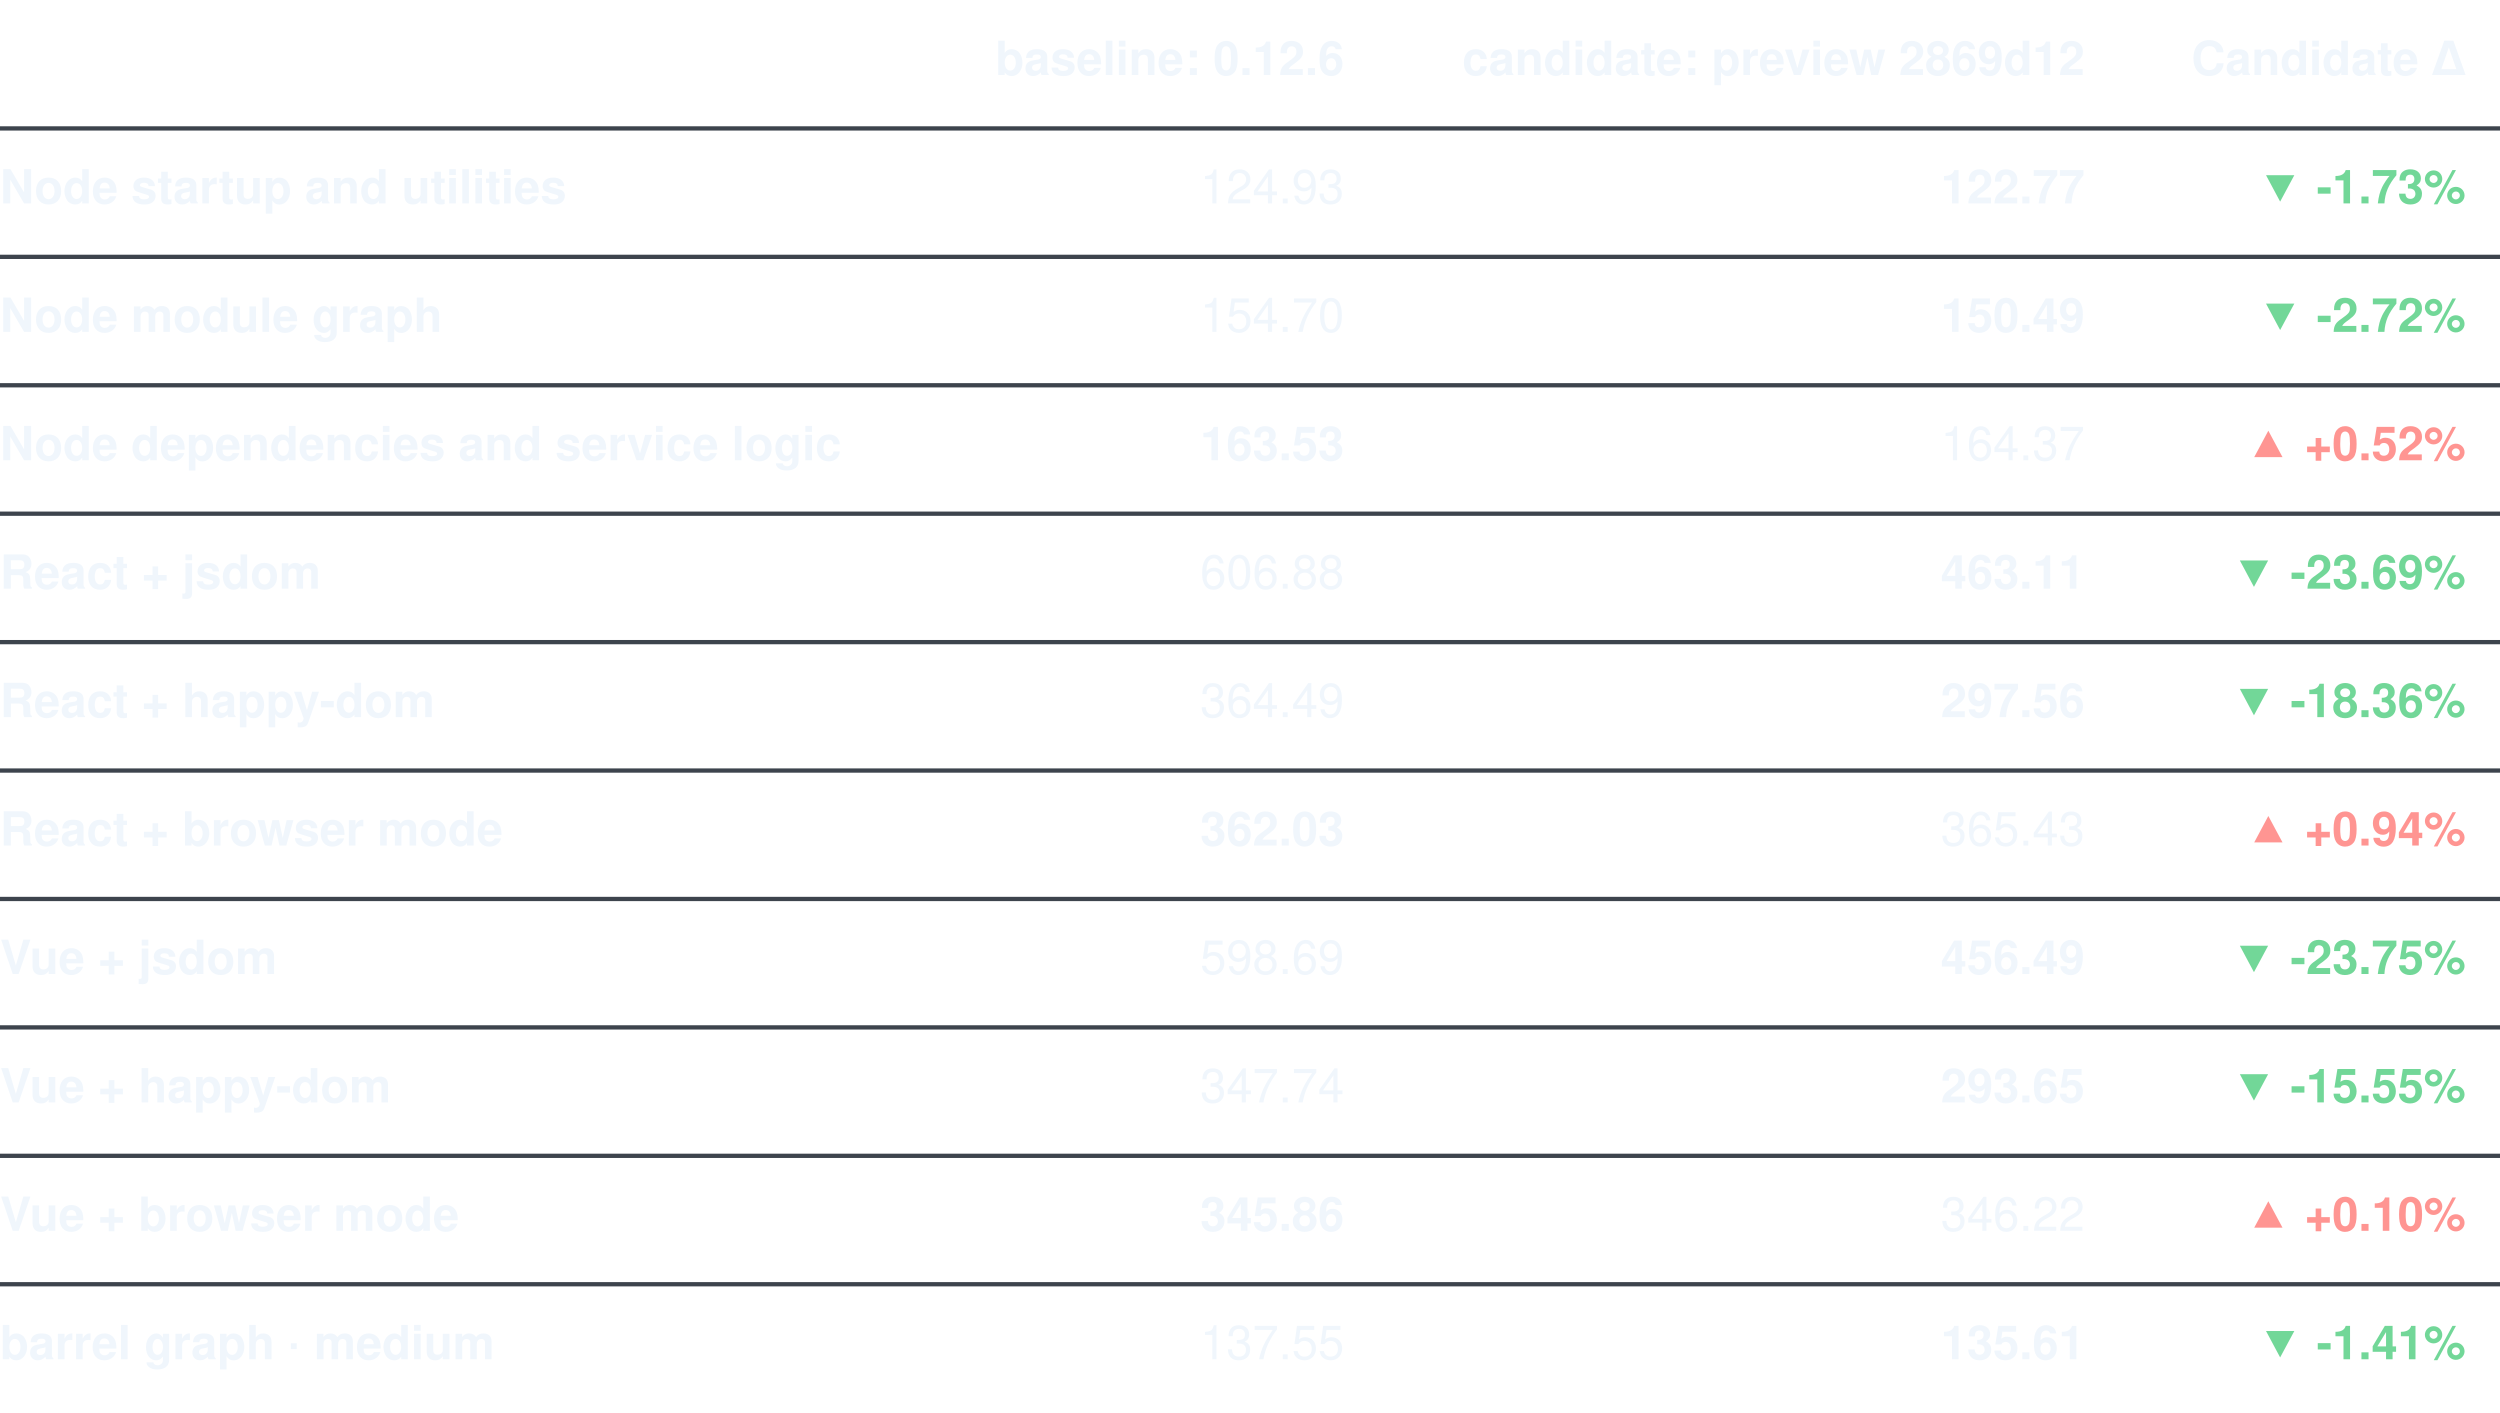
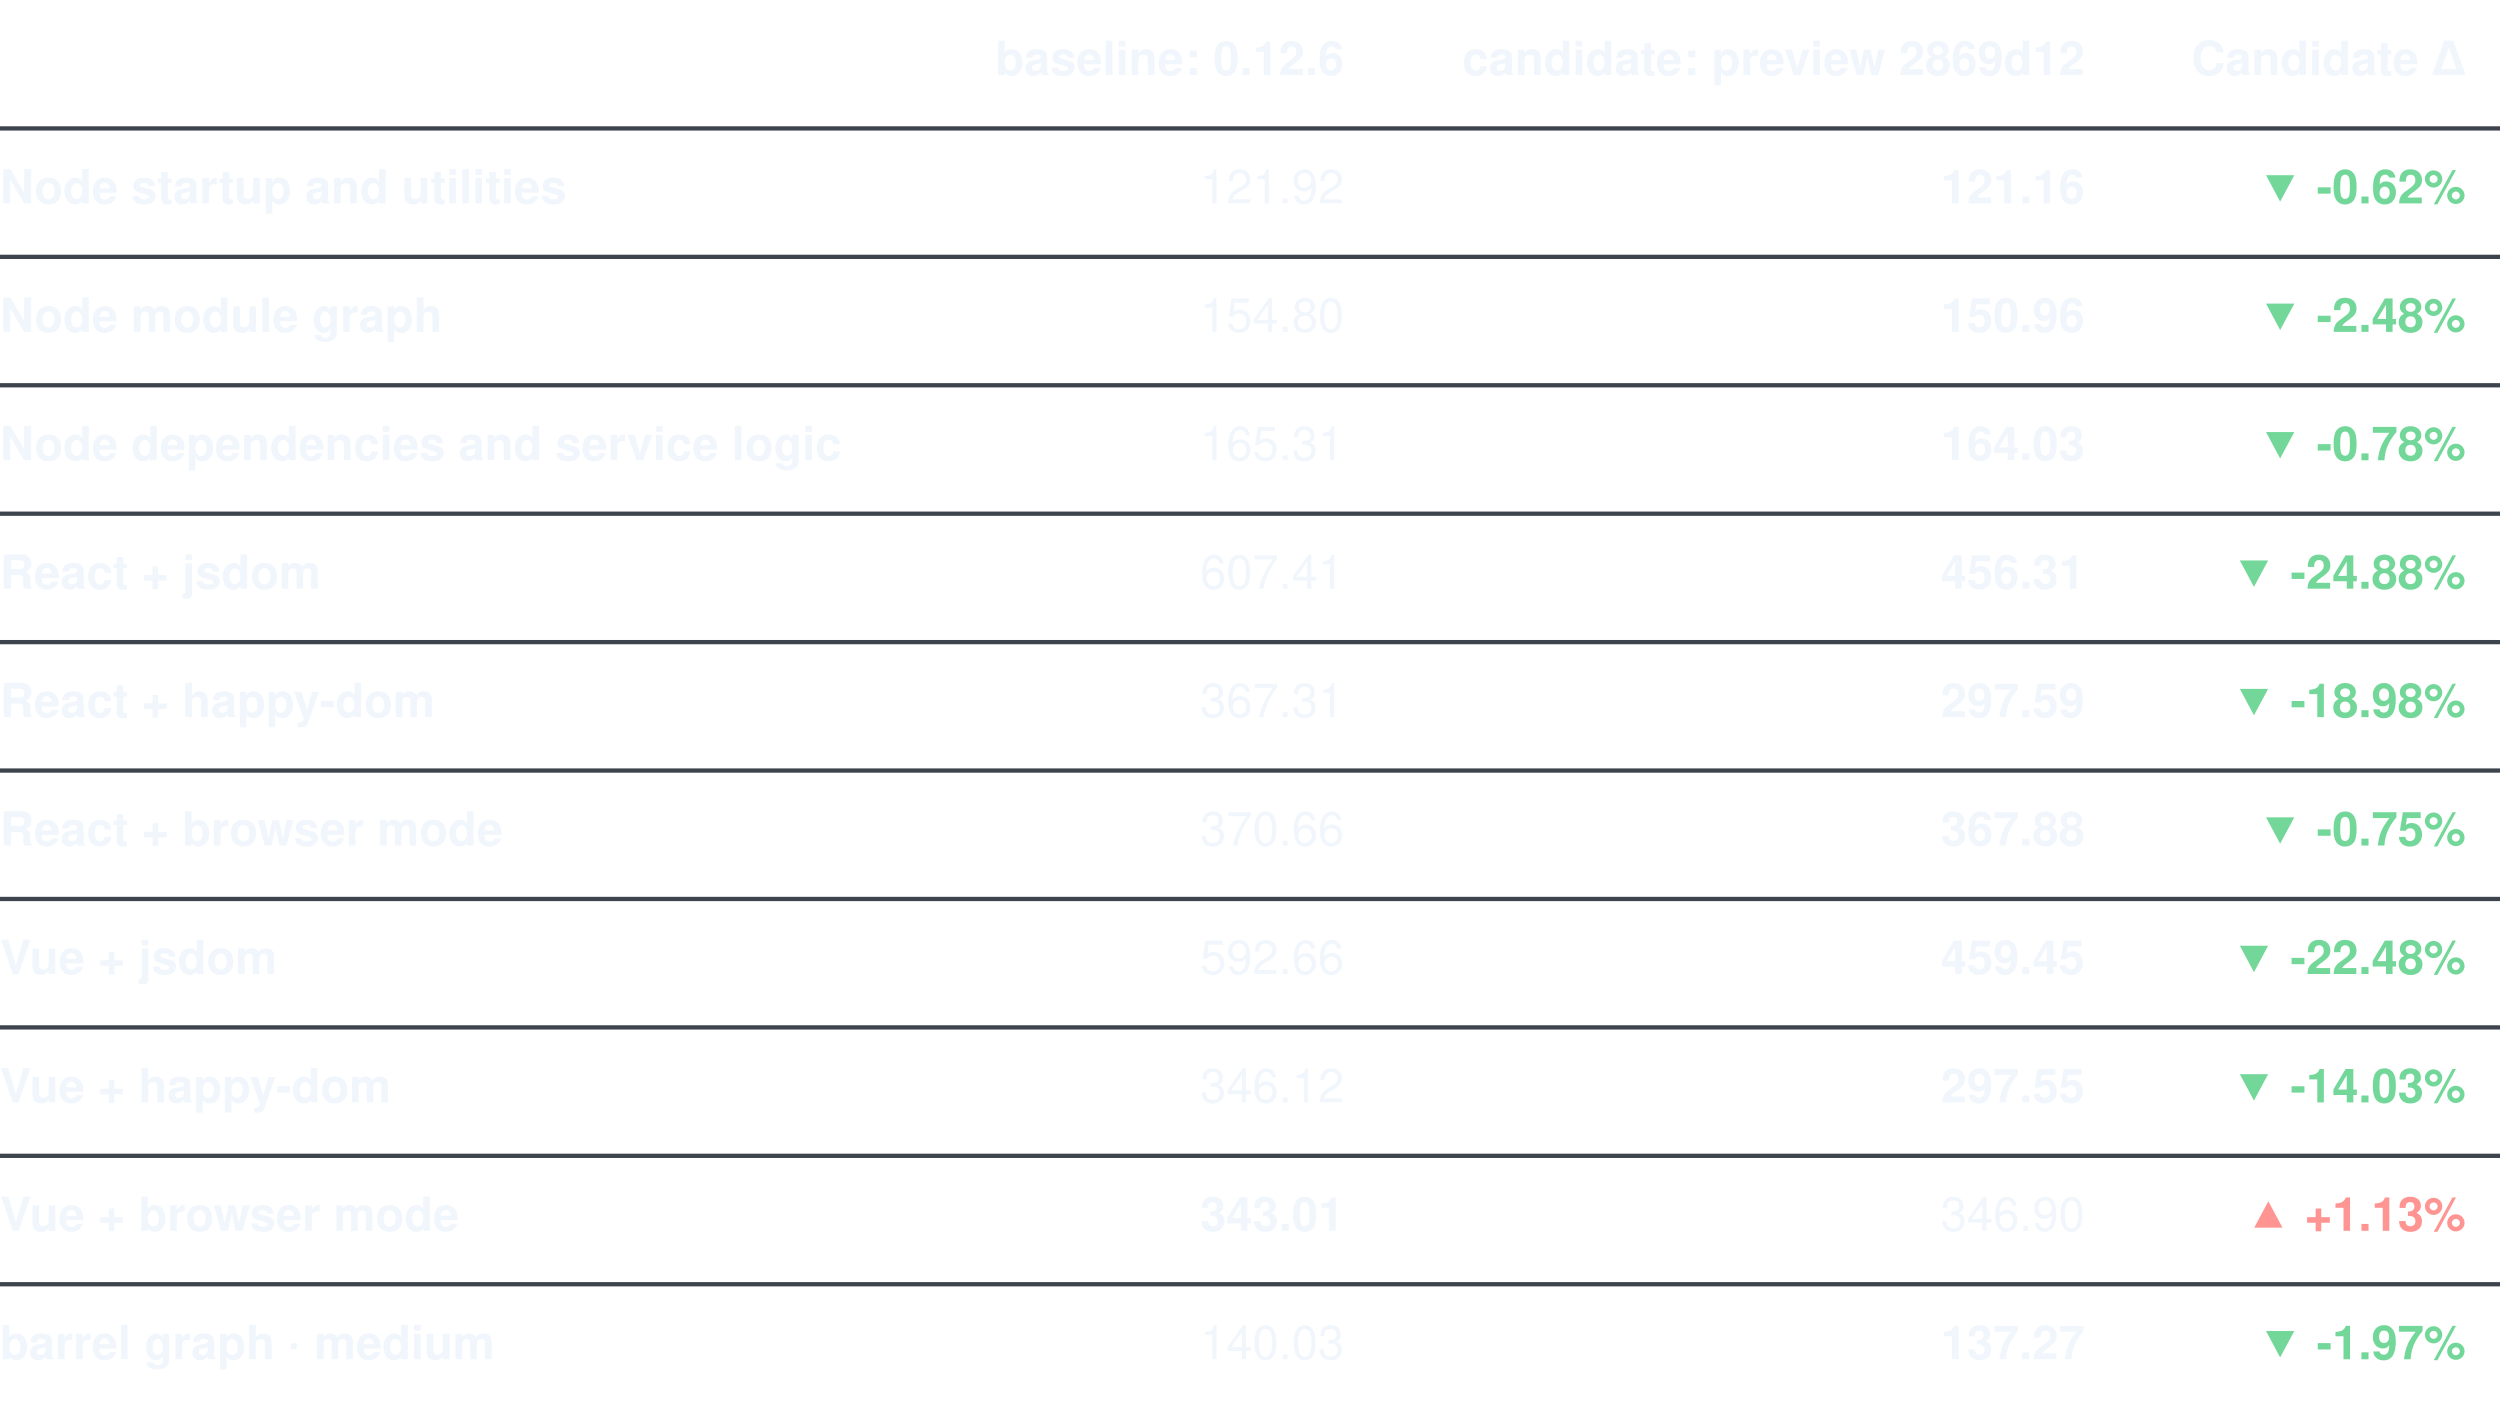
<svg xmlns="http://www.w3.org/2000/svg" width="584" height="330" viewBox="0 0 584 330" role="img" aria-label="Memory comparison (MiB, peak process-tree footprint)">
  <text x="314.00" y="15" dominant-baseline="central" text-anchor="end" fill="#f0f6fc" font-weight="600" font-family="-apple-system, 'Segoe UI', Helvetica, Arial, sans-serif" font-size="11">baseline: 0.12.6</text>
  <text x="487.00" y="15" dominant-baseline="central" text-anchor="end" fill="#f0f6fc" font-weight="600" font-family="-apple-system, 'Segoe UI', Helvetica, Arial, sans-serif" font-size="11">candidate: preview 2869d12</text>
  <text x="576" y="15" dominant-baseline="central" text-anchor="end" fill="#f0f6fc" font-weight="600" font-family="-apple-system, 'Segoe UI', Helvetica, Arial, sans-serif" font-size="11">Candidate Δ</text>
  <text x="0" y="45" dominant-baseline="central" fill="#f0f6fc" font-weight="600" font-family="-apple-system, 'Segoe UI', Helvetica, Arial, sans-serif" font-size="11">Node startup and utilities</text>
  <line x1="0" x2="584" y1="30" y2="30" stroke="#3d444d" />
-   <text x="314.00" y="45" dominant-baseline="central" text-anchor="end" fill="#f0f6fc" style="font-variant-numeric: tabular-nums" font-family="-apple-system, 'Segoe UI', Helvetica, Arial, sans-serif" font-size="11">124.93</text>
-   <text x="487.00" y="45" dominant-baseline="central" text-anchor="end" fill="#f0f6fc" font-weight="700" style="font-variant-numeric: tabular-nums" font-family="-apple-system, 'Segoe UI', Helvetica, Arial, sans-serif" font-size="11">122.77</text>
-   <text x="576" y="45" dominant-baseline="central" text-anchor="end" fill="#72d798" font-weight="600" style="font-variant-numeric: tabular-nums" font-family="-apple-system, 'Segoe UI', Helvetica, Arial, sans-serif" font-size="11">▼ -1.73%</text>
+   <text x="314.00" y="45" dominant-baseline="central" text-anchor="end" fill="#f0f6fc" style="font-variant-numeric: tabular-nums" font-family="-apple-system, 'Segoe UI', Helvetica, Arial, sans-serif" font-size="11">121.92</text>
+   <text x="487.00" y="45" dominant-baseline="central" text-anchor="end" fill="#f0f6fc" font-weight="700" style="font-variant-numeric: tabular-nums" font-family="-apple-system, 'Segoe UI', Helvetica, Arial, sans-serif" font-size="11">121.16</text>
+   <text x="576" y="45" dominant-baseline="central" text-anchor="end" fill="#72d798" font-weight="600" style="font-variant-numeric: tabular-nums" font-family="-apple-system, 'Segoe UI', Helvetica, Arial, sans-serif" font-size="11">▼ -0.62%</text>
  <text x="0" y="75" dominant-baseline="central" fill="#f0f6fc" font-weight="600" font-family="-apple-system, 'Segoe UI', Helvetica, Arial, sans-serif" font-size="11">Node module graph</text>
  <line x1="0" x2="584" y1="60" y2="60" stroke="#3d444d" />
-   <text x="314.00" y="75" dominant-baseline="central" text-anchor="end" fill="#f0f6fc" style="font-variant-numeric: tabular-nums" font-family="-apple-system, 'Segoe UI', Helvetica, Arial, sans-serif" font-size="11">154.70</text>
-   <text x="487.00" y="75" dominant-baseline="central" text-anchor="end" fill="#f0f6fc" font-weight="700" style="font-variant-numeric: tabular-nums" font-family="-apple-system, 'Segoe UI', Helvetica, Arial, sans-serif" font-size="11">150.49</text>
-   <text x="576" y="75" dominant-baseline="central" text-anchor="end" fill="#72d798" font-weight="600" style="font-variant-numeric: tabular-nums" font-family="-apple-system, 'Segoe UI', Helvetica, Arial, sans-serif" font-size="11">▼ -2.72%</text>
+   <text x="314.00" y="75" dominant-baseline="central" text-anchor="end" fill="#f0f6fc" style="font-variant-numeric: tabular-nums" font-family="-apple-system, 'Segoe UI', Helvetica, Arial, sans-serif" font-size="11">154.80</text>
+   <text x="487.00" y="75" dominant-baseline="central" text-anchor="end" fill="#f0f6fc" font-weight="700" style="font-variant-numeric: tabular-nums" font-family="-apple-system, 'Segoe UI', Helvetica, Arial, sans-serif" font-size="11">150.96</text>
+   <text x="576" y="75" dominant-baseline="central" text-anchor="end" fill="#72d798" font-weight="600" style="font-variant-numeric: tabular-nums" font-family="-apple-system, 'Segoe UI', Helvetica, Arial, sans-serif" font-size="11">▼ -2.48%</text>
  <text x="0" y="105" dominant-baseline="central" fill="#f0f6fc" font-weight="600" font-family="-apple-system, 'Segoe UI', Helvetica, Arial, sans-serif" font-size="11">Node dependencies and service logic</text>
  <line x1="0" x2="584" y1="90" y2="90" stroke="#3d444d" />
-   <text x="314.00" y="105" dominant-baseline="central" text-anchor="end" fill="#f0f6fc" font-weight="700" style="font-variant-numeric: tabular-nums" font-family="-apple-system, 'Segoe UI', Helvetica, Arial, sans-serif" font-size="11">163.53</text>
-   <text x="487.00" y="105" dominant-baseline="central" text-anchor="end" fill="#f0f6fc" style="font-variant-numeric: tabular-nums" font-family="-apple-system, 'Segoe UI', Helvetica, Arial, sans-serif" font-size="11">164.37</text>
-   <text x="576" y="105" dominant-baseline="central" text-anchor="end" fill="#ff9592" font-weight="600" style="font-variant-numeric: tabular-nums" font-family="-apple-system, 'Segoe UI', Helvetica, Arial, sans-serif" font-size="11">▲ +0.52%</text>
+   <text x="314.00" y="105" dominant-baseline="central" text-anchor="end" fill="#f0f6fc" style="font-variant-numeric: tabular-nums" font-family="-apple-system, 'Segoe UI', Helvetica, Arial, sans-serif" font-size="11">165.31</text>
+   <text x="487.00" y="105" dominant-baseline="central" text-anchor="end" fill="#f0f6fc" font-weight="700" style="font-variant-numeric: tabular-nums" font-family="-apple-system, 'Segoe UI', Helvetica, Arial, sans-serif" font-size="11">164.03</text>
+   <text x="576" y="105" dominant-baseline="central" text-anchor="end" fill="#72d798" font-weight="600" style="font-variant-numeric: tabular-nums" font-family="-apple-system, 'Segoe UI', Helvetica, Arial, sans-serif" font-size="11">▼ -0.78%</text>
  <text x="0" y="135" dominant-baseline="central" fill="#f0f6fc" font-weight="600" font-family="-apple-system, 'Segoe UI', Helvetica, Arial, sans-serif" font-size="11">React + jsdom</text>
  <line x1="0" x2="584" y1="120" y2="120" stroke="#3d444d" />
-   <text x="314.00" y="135" dominant-baseline="central" text-anchor="end" fill="#f0f6fc" style="font-variant-numeric: tabular-nums" font-family="-apple-system, 'Segoe UI', Helvetica, Arial, sans-serif" font-size="11">606.88</text>
-   <text x="487.00" y="135" dominant-baseline="central" text-anchor="end" fill="#f0f6fc" font-weight="700" style="font-variant-numeric: tabular-nums" font-family="-apple-system, 'Segoe UI', Helvetica, Arial, sans-serif" font-size="11">463.11</text>
-   <text x="576" y="135" dominant-baseline="central" text-anchor="end" fill="#72d798" font-weight="600" style="font-variant-numeric: tabular-nums" font-family="-apple-system, 'Segoe UI', Helvetica, Arial, sans-serif" font-size="11">▼ -23.69%</text>
+   <text x="314.00" y="135" dominant-baseline="central" text-anchor="end" fill="#f0f6fc" style="font-variant-numeric: tabular-nums" font-family="-apple-system, 'Segoe UI', Helvetica, Arial, sans-serif" font-size="11">607.41</text>
+   <text x="487.00" y="135" dominant-baseline="central" text-anchor="end" fill="#f0f6fc" font-weight="700" style="font-variant-numeric: tabular-nums" font-family="-apple-system, 'Segoe UI', Helvetica, Arial, sans-serif" font-size="11">456.31</text>
+   <text x="576" y="135" dominant-baseline="central" text-anchor="end" fill="#72d798" font-weight="600" style="font-variant-numeric: tabular-nums" font-family="-apple-system, 'Segoe UI', Helvetica, Arial, sans-serif" font-size="11">▼ -24.88%</text>
  <text x="0" y="165" dominant-baseline="central" fill="#f0f6fc" font-weight="600" font-family="-apple-system, 'Segoe UI', Helvetica, Arial, sans-serif" font-size="11">React + happy-dom</text>
  <line x1="0" x2="584" y1="150" y2="150" stroke="#3d444d" />
-   <text x="314.00" y="165" dominant-baseline="central" text-anchor="end" fill="#f0f6fc" style="font-variant-numeric: tabular-nums" font-family="-apple-system, 'Segoe UI', Helvetica, Arial, sans-serif" font-size="11">364.49</text>
-   <text x="487.00" y="165" dominant-baseline="central" text-anchor="end" fill="#f0f6fc" font-weight="700" style="font-variant-numeric: tabular-nums" font-family="-apple-system, 'Segoe UI', Helvetica, Arial, sans-serif" font-size="11">297.56</text>
-   <text x="576" y="165" dominant-baseline="central" text-anchor="end" fill="#72d798" font-weight="600" style="font-variant-numeric: tabular-nums" font-family="-apple-system, 'Segoe UI', Helvetica, Arial, sans-serif" font-size="11">▼ -18.36%</text>
+   <text x="314.00" y="165" dominant-baseline="central" text-anchor="end" fill="#f0f6fc" style="font-variant-numeric: tabular-nums" font-family="-apple-system, 'Segoe UI', Helvetica, Arial, sans-serif" font-size="11">367.31</text>
+   <text x="487.00" y="165" dominant-baseline="central" text-anchor="end" fill="#f0f6fc" font-weight="700" style="font-variant-numeric: tabular-nums" font-family="-apple-system, 'Segoe UI', Helvetica, Arial, sans-serif" font-size="11">297.59</text>
+   <text x="576" y="165" dominant-baseline="central" text-anchor="end" fill="#72d798" font-weight="600" style="font-variant-numeric: tabular-nums" font-family="-apple-system, 'Segoe UI', Helvetica, Arial, sans-serif" font-size="11">▼ -18.98%</text>
  <text x="0" y="195" dominant-baseline="central" fill="#f0f6fc" font-weight="600" font-family="-apple-system, 'Segoe UI', Helvetica, Arial, sans-serif" font-size="11">React + browser mode</text>
  <line x1="0" x2="584" y1="180" y2="180" stroke="#3d444d" />
-   <text x="314.00" y="195" dominant-baseline="central" text-anchor="end" fill="#f0f6fc" font-weight="700" style="font-variant-numeric: tabular-nums" font-family="-apple-system, 'Segoe UI', Helvetica, Arial, sans-serif" font-size="11">362.03</text>
-   <text x="487.00" y="195" dominant-baseline="central" text-anchor="end" fill="#f0f6fc" style="font-variant-numeric: tabular-nums" font-family="-apple-system, 'Segoe UI', Helvetica, Arial, sans-serif" font-size="11">365.43</text>
-   <text x="576" y="195" dominant-baseline="central" text-anchor="end" fill="#ff9592" font-weight="600" style="font-variant-numeric: tabular-nums" font-family="-apple-system, 'Segoe UI', Helvetica, Arial, sans-serif" font-size="11">▲ +0.94%</text>
+   <text x="314.00" y="195" dominant-baseline="central" text-anchor="end" fill="#f0f6fc" style="font-variant-numeric: tabular-nums" font-family="-apple-system, 'Segoe UI', Helvetica, Arial, sans-serif" font-size="11">370.66</text>
+   <text x="487.00" y="195" dominant-baseline="central" text-anchor="end" fill="#f0f6fc" font-weight="700" style="font-variant-numeric: tabular-nums" font-family="-apple-system, 'Segoe UI', Helvetica, Arial, sans-serif" font-size="11">367.88</text>
+   <text x="576" y="195" dominant-baseline="central" text-anchor="end" fill="#72d798" font-weight="600" style="font-variant-numeric: tabular-nums" font-family="-apple-system, 'Segoe UI', Helvetica, Arial, sans-serif" font-size="11">▼ -0.75%</text>
  <text x="0" y="225" dominant-baseline="central" fill="#f0f6fc" font-weight="600" font-family="-apple-system, 'Segoe UI', Helvetica, Arial, sans-serif" font-size="11">Vue + jsdom</text>
  <line x1="0" x2="584" y1="210" y2="210" stroke="#3d444d" />
-   <text x="314.00" y="225" dominant-baseline="central" text-anchor="end" fill="#f0f6fc" style="font-variant-numeric: tabular-nums" font-family="-apple-system, 'Segoe UI', Helvetica, Arial, sans-serif" font-size="11">598.69</text>
-   <text x="487.00" y="225" dominant-baseline="central" text-anchor="end" fill="#f0f6fc" font-weight="700" style="font-variant-numeric: tabular-nums" font-family="-apple-system, 'Segoe UI', Helvetica, Arial, sans-serif" font-size="11">456.49</text>
-   <text x="576" y="225" dominant-baseline="central" text-anchor="end" fill="#72d798" font-weight="600" style="font-variant-numeric: tabular-nums" font-family="-apple-system, 'Segoe UI', Helvetica, Arial, sans-serif" font-size="11">▼ -23.75%</text>
+   <text x="314.00" y="225" dominant-baseline="central" text-anchor="end" fill="#f0f6fc" style="font-variant-numeric: tabular-nums" font-family="-apple-system, 'Segoe UI', Helvetica, Arial, sans-serif" font-size="11">592.66</text>
+   <text x="487.00" y="225" dominant-baseline="central" text-anchor="end" fill="#f0f6fc" font-weight="700" style="font-variant-numeric: tabular-nums" font-family="-apple-system, 'Segoe UI', Helvetica, Arial, sans-serif" font-size="11">459.45</text>
+   <text x="576" y="225" dominant-baseline="central" text-anchor="end" fill="#72d798" font-weight="600" style="font-variant-numeric: tabular-nums" font-family="-apple-system, 'Segoe UI', Helvetica, Arial, sans-serif" font-size="11">▼ -22.48%</text>
  <text x="0" y="255" dominant-baseline="central" fill="#f0f6fc" font-weight="600" font-family="-apple-system, 'Segoe UI', Helvetica, Arial, sans-serif" font-size="11">Vue + happy-dom</text>
  <line x1="0" x2="584" y1="240" y2="240" stroke="#3d444d" />
-   <text x="314.00" y="255" dominant-baseline="central" text-anchor="end" fill="#f0f6fc" style="font-variant-numeric: tabular-nums" font-family="-apple-system, 'Segoe UI', Helvetica, Arial, sans-serif" font-size="11">347.74</text>
-   <text x="487.00" y="255" dominant-baseline="central" text-anchor="end" fill="#f0f6fc" font-weight="700" style="font-variant-numeric: tabular-nums" font-family="-apple-system, 'Segoe UI', Helvetica, Arial, sans-serif" font-size="11">293.65</text>
-   <text x="576" y="255" dominant-baseline="central" text-anchor="end" fill="#72d798" font-weight="600" style="font-variant-numeric: tabular-nums" font-family="-apple-system, 'Segoe UI', Helvetica, Arial, sans-serif" font-size="11">▼ -15.55%</text>
+   <text x="314.00" y="255" dominant-baseline="central" text-anchor="end" fill="#f0f6fc" style="font-variant-numeric: tabular-nums" font-family="-apple-system, 'Segoe UI', Helvetica, Arial, sans-serif" font-size="11">346.12</text>
+   <text x="487.00" y="255" dominant-baseline="central" text-anchor="end" fill="#f0f6fc" font-weight="700" style="font-variant-numeric: tabular-nums" font-family="-apple-system, 'Segoe UI', Helvetica, Arial, sans-serif" font-size="11">297.55</text>
+   <text x="576" y="255" dominant-baseline="central" text-anchor="end" fill="#72d798" font-weight="600" style="font-variant-numeric: tabular-nums" font-family="-apple-system, 'Segoe UI', Helvetica, Arial, sans-serif" font-size="11">▼ -14.03%</text>
  <text x="0" y="285" dominant-baseline="central" fill="#f0f6fc" font-weight="600" font-family="-apple-system, 'Segoe UI', Helvetica, Arial, sans-serif" font-size="11">Vue + browser mode</text>
  <line x1="0" x2="584" y1="270" y2="270" stroke="#3d444d" />
-   <text x="314.00" y="285" dominant-baseline="central" text-anchor="end" fill="#f0f6fc" font-weight="700" style="font-variant-numeric: tabular-nums" font-family="-apple-system, 'Segoe UI', Helvetica, Arial, sans-serif" font-size="11">345.86</text>
-   <text x="487.00" y="285" dominant-baseline="central" text-anchor="end" fill="#f0f6fc" style="font-variant-numeric: tabular-nums" font-family="-apple-system, 'Segoe UI', Helvetica, Arial, sans-serif" font-size="11">346.22</text>
-   <text x="576" y="285" dominant-baseline="central" text-anchor="end" fill="#ff9592" font-weight="600" style="font-variant-numeric: tabular-nums" font-family="-apple-system, 'Segoe UI', Helvetica, Arial, sans-serif" font-size="11">▲ +0.10%</text>
+   <text x="314.00" y="285" dominant-baseline="central" text-anchor="end" fill="#f0f6fc" font-weight="700" style="font-variant-numeric: tabular-nums" font-family="-apple-system, 'Segoe UI', Helvetica, Arial, sans-serif" font-size="11">343.01</text>
+   <text x="487.00" y="285" dominant-baseline="central" text-anchor="end" fill="#f0f6fc" style="font-variant-numeric: tabular-nums" font-family="-apple-system, 'Segoe UI', Helvetica, Arial, sans-serif" font-size="11">346.90</text>
+   <text x="576" y="285" dominant-baseline="central" text-anchor="end" fill="#ff9592" font-weight="600" style="font-variant-numeric: tabular-nums" font-family="-apple-system, 'Segoe UI', Helvetica, Arial, sans-serif" font-size="11">▲ +1.13%</text>
  <text x="0" y="315" dominant-baseline="central" fill="#f0f6fc" font-weight="600" font-family="-apple-system, 'Segoe UI', Helvetica, Arial, sans-serif" font-size="11">barrel graph · medium</text>
  <line x1="0" x2="584" y1="300" y2="300" stroke="#3d444d" />
-   <text x="314.00" y="315" dominant-baseline="central" text-anchor="end" fill="#f0f6fc" style="font-variant-numeric: tabular-nums" font-family="-apple-system, 'Segoe UI', Helvetica, Arial, sans-serif" font-size="11">137.55</text>
-   <text x="487.00" y="315" dominant-baseline="central" text-anchor="end" fill="#f0f6fc" font-weight="700" style="font-variant-numeric: tabular-nums" font-family="-apple-system, 'Segoe UI', Helvetica, Arial, sans-serif" font-size="11">135.61</text>
-   <text x="576" y="315" dominant-baseline="central" text-anchor="end" fill="#72d798" font-weight="600" style="font-variant-numeric: tabular-nums" font-family="-apple-system, 'Segoe UI', Helvetica, Arial, sans-serif" font-size="11">▼ -1.41%</text>
+   <text x="314.00" y="315" dominant-baseline="central" text-anchor="end" fill="#f0f6fc" style="font-variant-numeric: tabular-nums" font-family="-apple-system, 'Segoe UI', Helvetica, Arial, sans-serif" font-size="11">140.03</text>
+   <text x="487.00" y="315" dominant-baseline="central" text-anchor="end" fill="#f0f6fc" font-weight="700" style="font-variant-numeric: tabular-nums" font-family="-apple-system, 'Segoe UI', Helvetica, Arial, sans-serif" font-size="11">137.27</text>
+   <text x="576" y="315" dominant-baseline="central" text-anchor="end" fill="#72d798" font-weight="600" style="font-variant-numeric: tabular-nums" font-family="-apple-system, 'Segoe UI', Helvetica, Arial, sans-serif" font-size="11">▼ -1.97%</text>
</svg>
